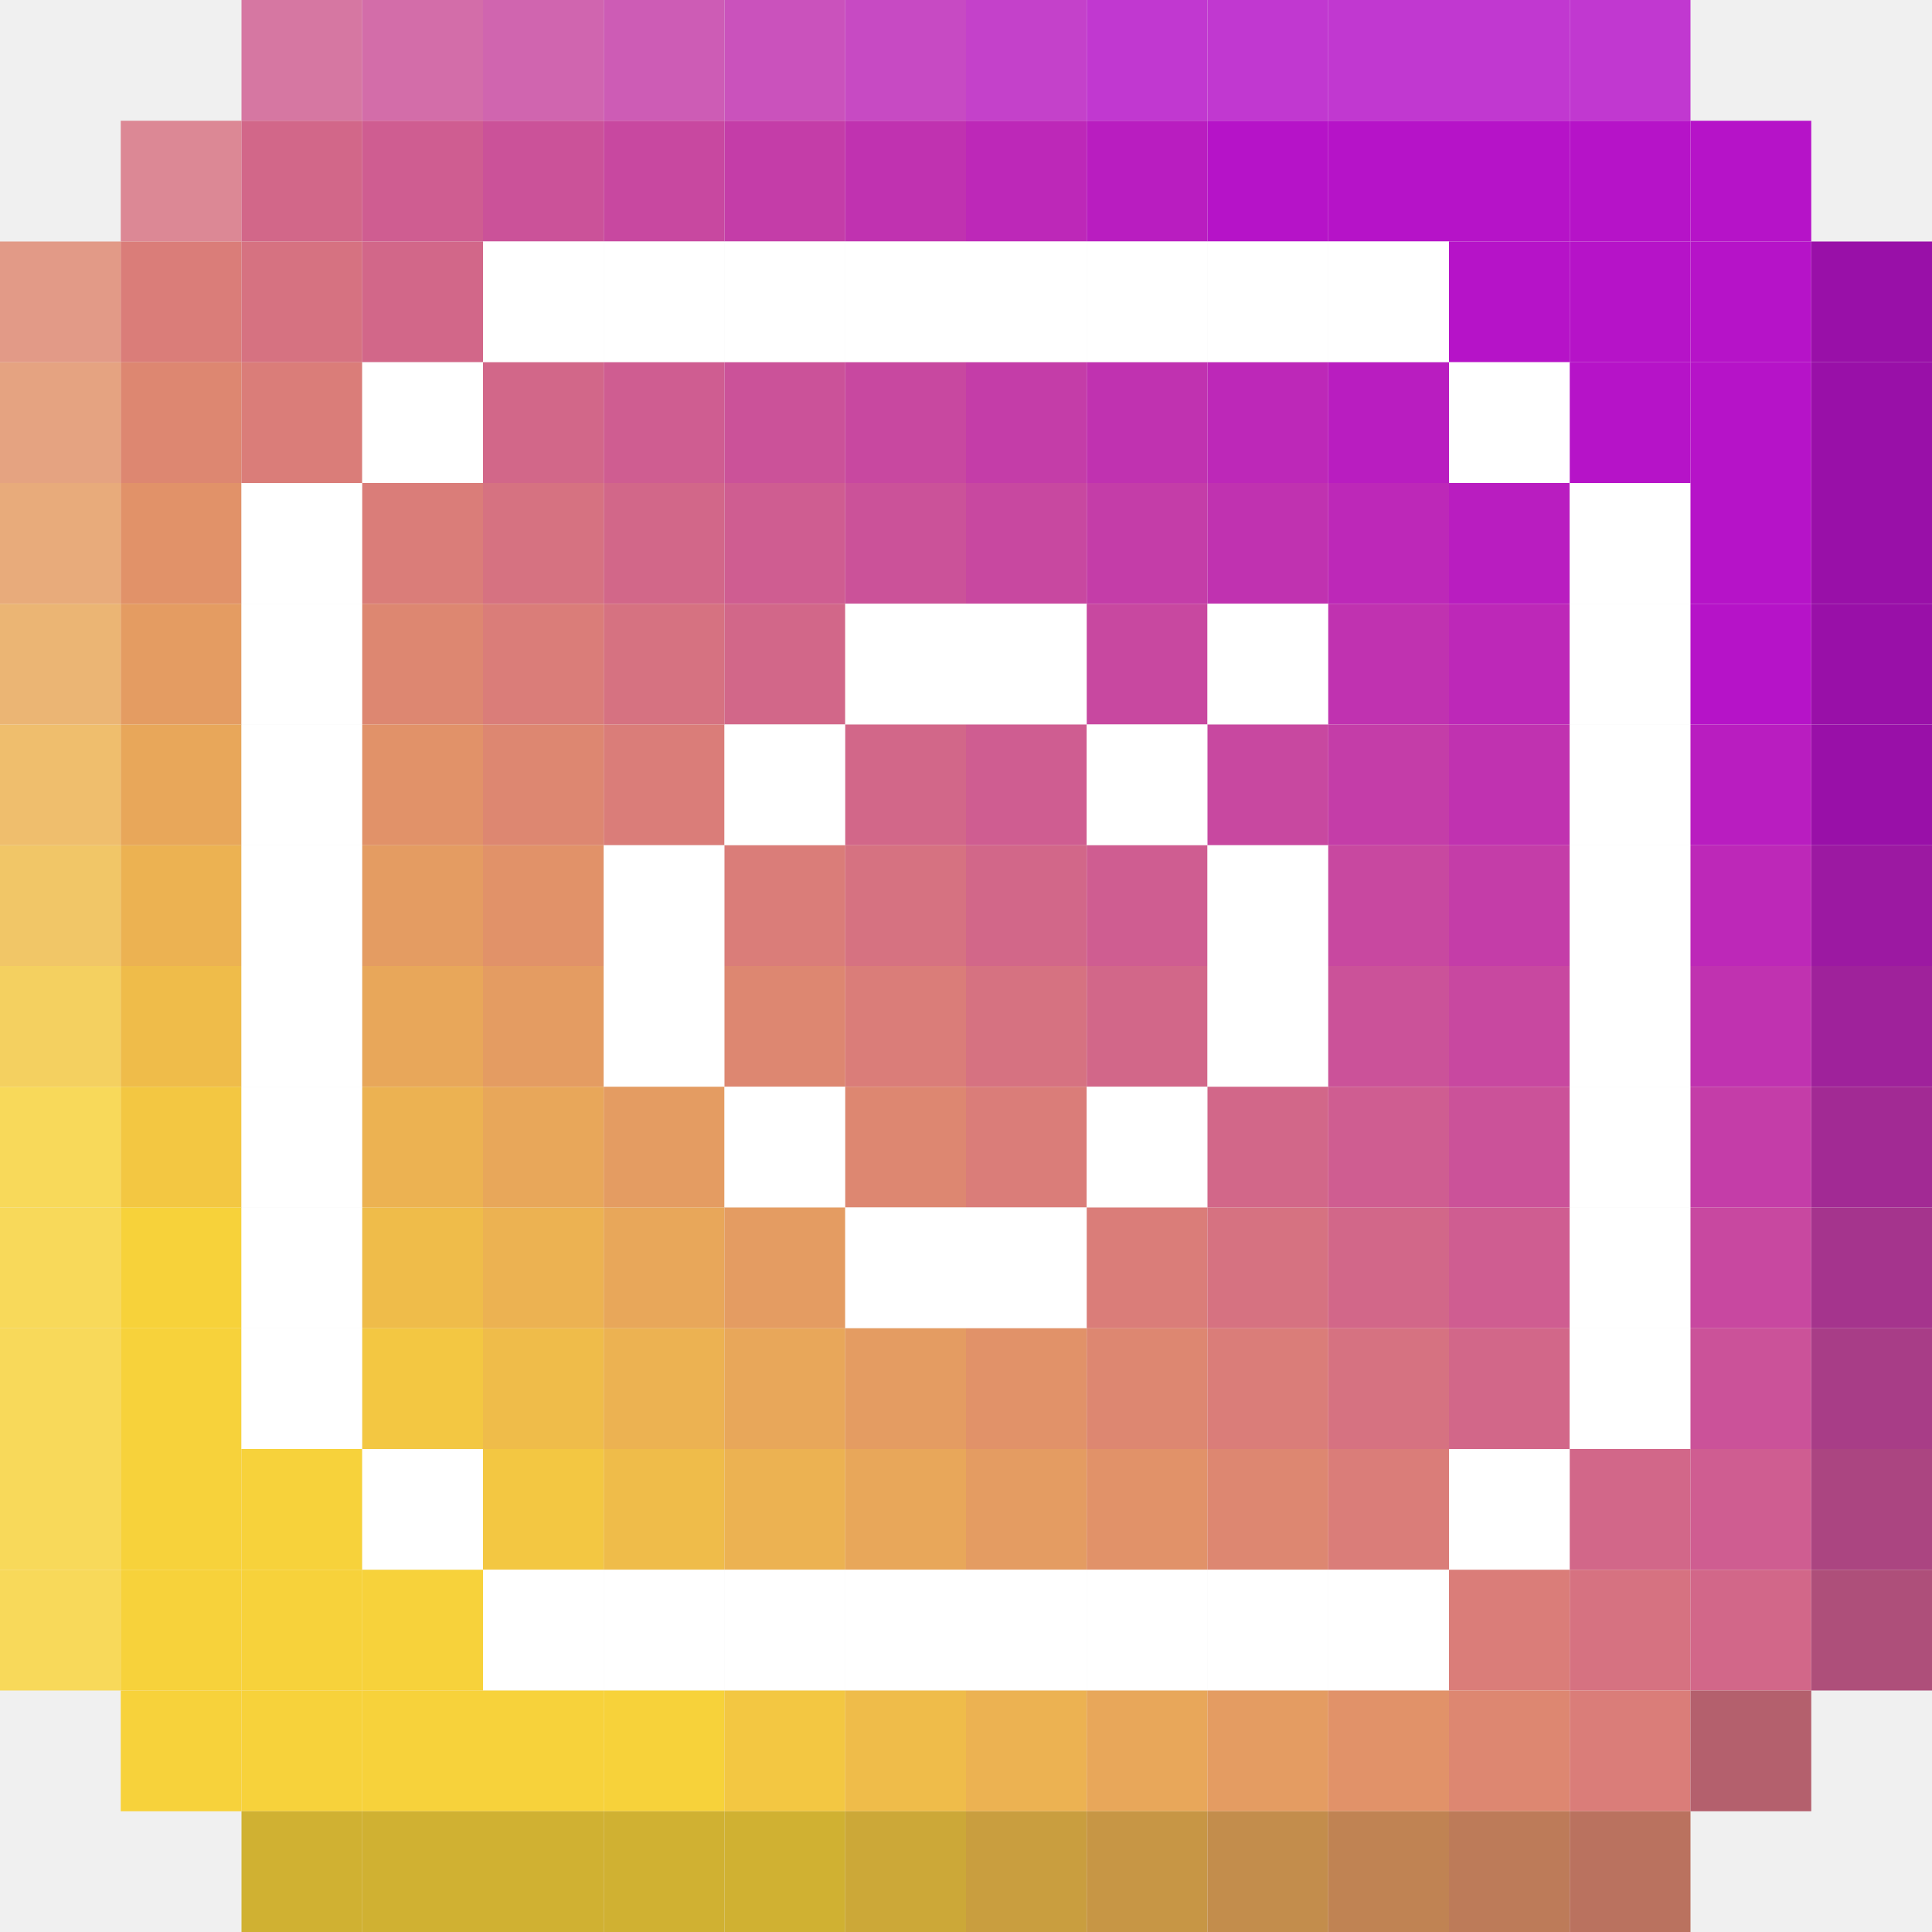
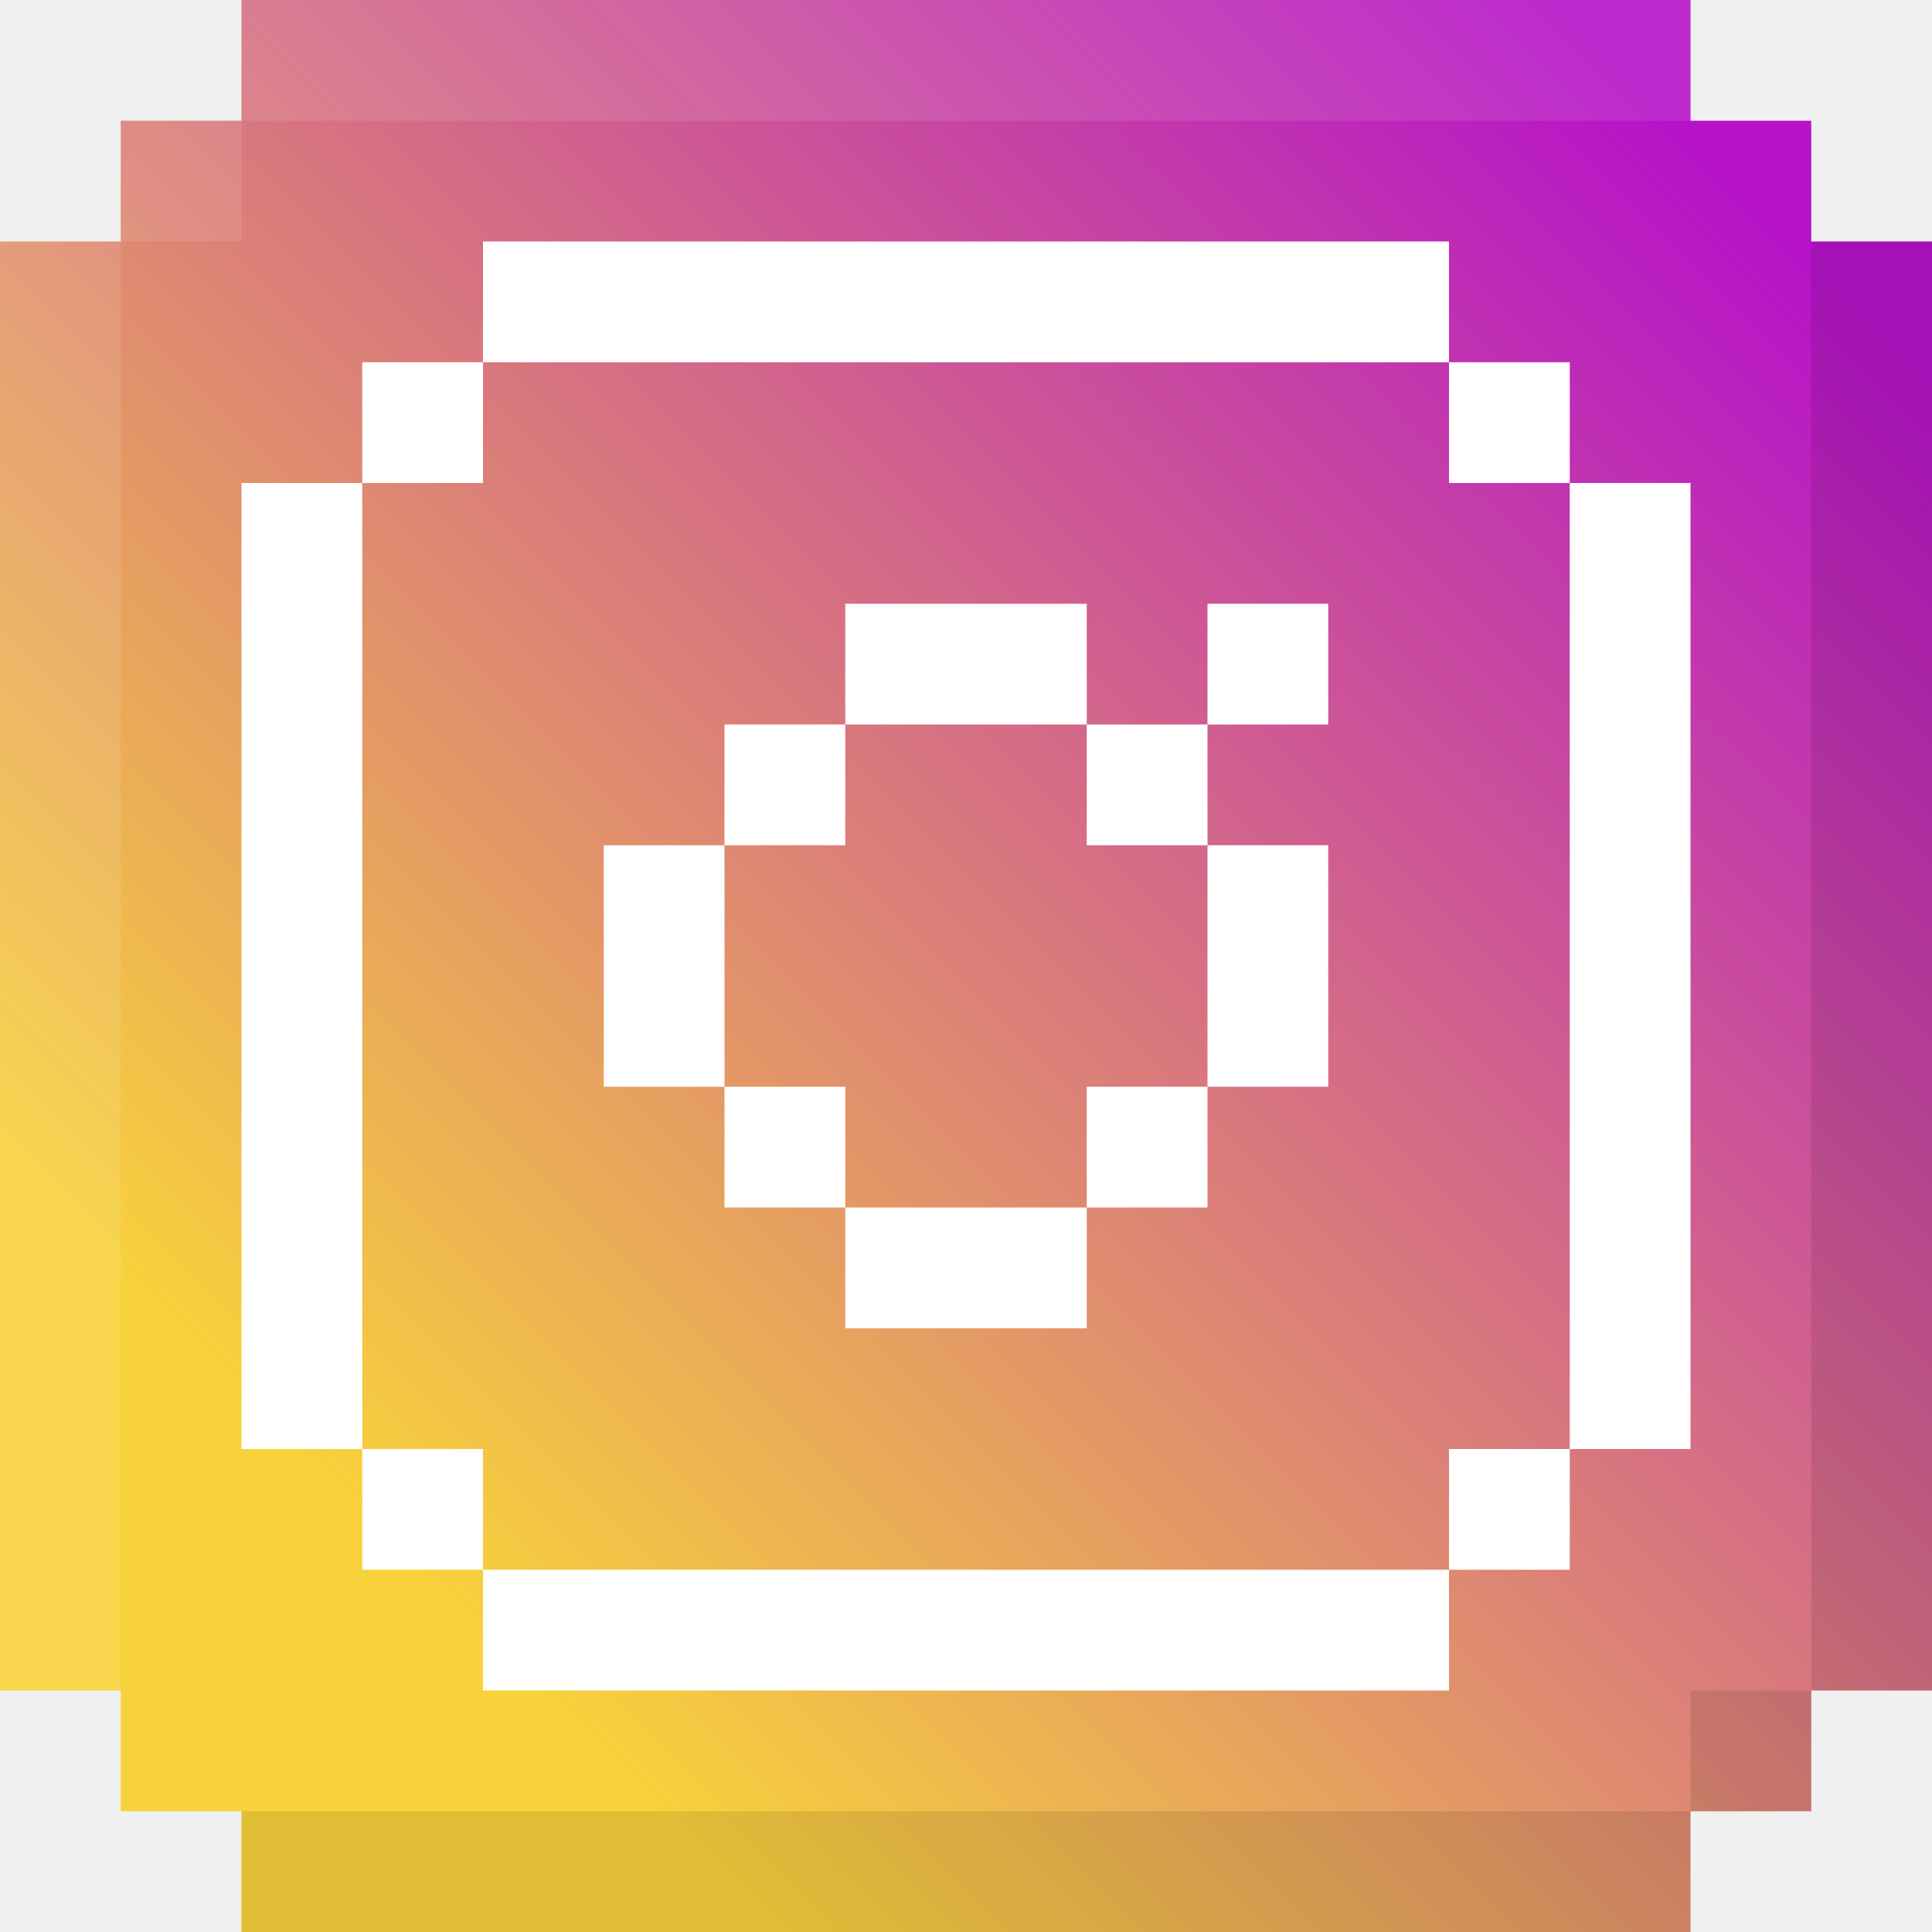
- <svg xmlns="http://www.w3.org/2000/svg" width="16" height="16" viewBox="0 0 16 16" fill="none">
-   <path d="M3 0H2V1H3V0Z" fill="#D677A2" />
-   <path d="M4 0H3V1H4V0Z" fill="#D36DA9" />
-   <path d="M5 0H4V1H5V0Z" fill="#D065AF" />
-   <path d="M6 0H5V1H6V0Z" fill="#CD5CB5" />
-   <path d="M7 0H6V1H7V0Z" fill="#CA52BC" />
-   <path d="M8 0H7V1H8V0Z" fill="#C74AC3" />
-   <path d="M9 0H8V1H9V0Z" fill="#C441CA" />
-   <path d="M10 0H9V1H10V0Z" fill="#C138D0" />
-   <path d="M11 0H10V1H11V0Z" fill="#C138D0" />
-   <path d="M12 0H11V1H12V0Z" fill="#C138D0" />
-   <path d="M13 0H12V1H13V0Z" fill="#C138D0" />
-   <path d="M14 0H13V1H14V0Z" fill="#C138D0" />
-   <path d="M2 1H1V2H2V1Z" fill="#DC8895" />
-   <path d="M3 1H2V2H3V1Z" fill="#D26789" />
-   <path d="M4 1H3V2H4V1Z" fill="#CF5D91" />
-   <path d="M5 1H4V2H5V1Z" fill="#CB5299" />
-   <path d="M6 1H5V2H6V1Z" fill="#C848A0" />
-   <path d="M7 1H6V2H7V1Z" fill="#C43DA8" />
-   <path d="M8 1H7V2H8V1Z" fill="#C032B0" />
-   <path d="M9 1H8V2H9V1Z" fill="#BD28B8" />
-   <path d="M10 1H9V2H10V1Z" fill="#B91DC0" />
-   <path d="M11 1H10V2H11V1Z" fill="#B613C8" />
-   <path d="M12 1H11V2H12V1Z" fill="#B613C8" />
-   <path d="M13 1H12V2H13V1Z" fill="#B613C8" />
-   <path d="M14 1H13V2H14V1Z" fill="#B613C8" />
-   <path d="M15 1H14V2H15V1Z" fill="#B613C8" />
-   <path d="M1 2H0V3H1V2Z" fill="#E29A87" />
-   <path d="M2 2H1V3H2V2Z" fill="#DA7D79" />
-   <path d="M3 2H2V3H3V2Z" fill="#D67281" />
-   <path d="M4 2H3V3H4V2Z" fill="#D26789" />
-   <path d="M5 2H4V3H5V2Z" fill="white" />
-   <path d="M6 2H5V3H6V2Z" fill="white" />
-   <path d="M7 2H6V3H7V2Z" fill="white" />
-   <path d="M8 2H7V3H8V2Z" fill="white" />
-   <path d="M9 2H8V3H9V2Z" fill="white" />
-   <path d="M10 2H9V3H10V2Z" fill="white" />
-   <path d="M11 2H10V3H11V2Z" fill="white" />
-   <path d="M12 2H11V3H12V2Z" fill="white" />
-   <path d="M13 2H12V3H13V2Z" fill="#B613C8" />
-   <path d="M14 2H13V3H14V2Z" fill="#B613C8" />
-   <path d="M15 2H14V3H15V2Z" fill="#B613C8" />
-   <path d="M16 2H15V3H16V2Z" fill="#9910A8" />
-   <path d="M1 3H0V4H1V3Z" fill="#E5A381" />
-   <path d="M2 3H1V4H2V3Z" fill="#DD8771" />
-   <path d="M3 3H2V4H3V3Z" fill="#DA7D79" />
-   <path d="M4 3H3V4H4V3Z" fill="white" />
-   <path d="M5 3H4V4H5V3Z" fill="#D26789" />
-   <path d="M6 3H5V4H6V3Z" fill="#CF5D91" />
-   <path d="M7 3H6V4H7V3Z" fill="#CB5299" />
-   <path d="M8 3H7V4H8V3Z" fill="#C848A0" />
-   <path d="M9 3H8V4H9V3Z" fill="#C43DA8" />
-   <path d="M10 3H9V4H10V3Z" fill="#C032B0" />
-   <path d="M11 3H10V4H11V3Z" fill="#BD28B8" />
-   <path d="M12 3H11V4H12V3Z" fill="#B91DC0" />
-   <path d="M13 3H12V4H13V3Z" fill="white" />
-   <path d="M14 3H13V4H14V3Z" fill="#B613C8" />
-   <path d="M15 3H14V4H15V3Z" fill="#B613C8" />
-   <path d="M16 3H15V4H16V3Z" fill="#9910A8" />
-   <path d="M1 4H0V5H1V4Z" fill="#E8AB7B" />
-   <path d="M2 4H1V5H2V4Z" fill="#E19269" />
-   <path d="M3 4H2V5H3V4Z" fill="white" />
-   <path d="M4 4H3V5H4V4Z" fill="#DA7D79" />
-   <path d="M5 4H4V5H5V4Z" fill="#D67281" />
-   <path d="M6 4H5V5H6V4Z" fill="#D26789" />
-   <path d="M7 4H6V5H7V4Z" fill="#CF5D91" />
-   <path d="M8 4H7V5H8V4Z" fill="#CB5299" />
-   <path d="M9 4H8V5H9V4Z" fill="#C848A0" />
-   <path d="M10 4H9V5H10V4Z" fill="#C43DA8" />
-   <path d="M11 4H10V5H11V4Z" fill="#C032B0" />
-   <path d="M12 4H11V5H12V4Z" fill="#BD28B8" />
-   <path d="M13 4H12V5H13V4Z" fill="#B91DC0" />
-   <path d="M14 4H13V5H14V4Z" fill="white" />
-   <path d="M15 4H14V5H15V4Z" fill="#B613C8" />
-   <path d="M16 4H15V5H16V4Z" fill="#9910A8" />
-   <path d="M1 5H0V6H1V5Z" fill="#EBB574" />
-   <path d="M2 5H1V6H2V5Z" fill="#E49C62" />
-   <path d="M3 5H2V6H3V5Z" fill="white" />
-   <path d="M4 5H3V6H4V5Z" fill="#DD8771" />
-   <path d="M5 5H4V6H5V5Z" fill="#DA7D79" />
-   <path d="M6 5H5V6H6V5Z" fill="#D67281" />
-   <path d="M7 5H6V6H7V5Z" fill="#D26789" />
-   <path d="M8 5H7V6H8V5Z" fill="white" />
-   <path d="M9 5H8V6H9V5Z" fill="white" />
-   <path d="M10 5H9V6H10V5Z" fill="#C848A0" />
-   <path d="M11 5H10V6H11V5Z" fill="white" />
-   <path d="M12 5H11V6H12V5Z" fill="#C032B0" />
-   <path d="M13 5H12V6H13V5Z" fill="#BD28B8" />
-   <path d="M14 5H13V6H14V5Z" fill="white" />
-   <path d="M15 5H14V6H15V5Z" fill="#B613C8" />
-   <path d="M16 5H15V6H16V5Z" fill="#9910A8" />
-   <path d="M1 6H0V7H1V6Z" fill="#EFBE6D" />
-   <path d="M2 6H1V7H2V6Z" fill="#E8A75A" />
-   <path d="M3 6H2V7H3V6Z" fill="white" />
-   <path d="M4 6H3V7H4V6Z" fill="#E19269" />
-   <path d="M5 6H4V7H5V6Z" fill="#DD8771" />
-   <path d="M6 6H5V7H6V6Z" fill="#DA7D79" />
-   <path d="M7 6H6V7H7V6Z" fill="white" />
-   <path d="M8 6H7V7H8V6Z" fill="#D26789" />
-   <path d="M9 6H8V7H9V6Z" fill="#CF5D91" />
-   <path d="M10 6H9V7H10V6Z" fill="white" />
-   <path d="M11 6H10V7H11V6Z" fill="#C848A0" />
-   <path d="M12 6H11V7H12V6Z" fill="#C43DA8" />
-   <path d="M13 6H12V7H13V6Z" fill="#C032B0" />
-   <path d="M14 6H13V7H14V6Z" fill="white" />
-   <path d="M15 6H14V7H15V6Z" fill="#B91DC0" />
-   <path d="M16 6H15V7H16V6Z" fill="#9910A8" />
-   <path d="M1 7H0V8H1V7Z" fill="#F1C667" />
-   <path d="M2 7H1V8H2V7Z" fill="#ECB252" />
-   <path d="M3 7H2V8H3V7Z" fill="white" />
-   <path d="M4 7H3V8H4V7Z" fill="#E49C62" />
-   <path d="M5 7H4V8H5V7Z" fill="#E19269" />
-   <path d="M6 7H5V8H6V7Z" fill="white" />
-   <path d="M7 7H6V8H7V7Z" fill="#DA7D79" />
-   <path d="M8 7H7V8H8V7Z" fill="#D67281" />
-   <path d="M9 7H8V8H9V7Z" fill="#D26789" />
-   <path d="M10 7H9V8H10V7Z" fill="#CF5D91" />
-   <path d="M11 7H10V8H11V7Z" fill="white" />
-   <path d="M12 7H11V8H12V7Z" fill="#C848A0" />
-   <path d="M13 7H12V8H13V7Z" fill="#C43DA8" />
-   <path d="M14 7H13V8H14V7Z" fill="white" />
-   <path d="M15 7H14V8H15V7Z" fill="#BD28B8" />
-   <path d="M16 7H15V8H16V7Z" fill="#9C19A2" />
-   <path d="M1 8H0V9H1V8Z" fill="#F4D060" />
-   <path d="M2 8H1V9H2V8Z" fill="#EFBC4A" />
-   <path d="M3 8H2V9H3V8Z" fill="white" />
-   <path d="M4 8H3V9H4V8Z" fill="#E8A75A" />
-   <path d="M5 8H4V9H5V8Z" fill="#E49C62" />
-   <path d="M6 8H5V9H6V8Z" fill="white" />
-   <path d="M7 8H6V9H7V8Z" fill="#DD8771" />
-   <path d="M8 8H7V9H8V8Z" fill="#DA7D79" />
-   <path d="M9 8H8V9H9V8Z" fill="#D67281" />
-   <path d="M10 8H9V9H10V8Z" fill="#D26789" />
-   <path d="M11 8H10V9H11V8Z" fill="white" />
-   <path d="M12 8H11V9H12V8Z" fill="#CB5299" />
-   <path d="M13 8H12V9H13V8Z" fill="#C848A0" />
-   <path d="M14 8H13V9H14V8Z" fill="white" />
-   <path d="M15 8H14V9H15V8Z" fill="#C032B0" />
-   <path d="M16 8H15V9H16V8Z" fill="#9F229B" />
-   <path d="M1 9H0V10H1V9Z" fill="#F8D95A" />
-   <path d="M2 9H1V10H2V9Z" fill="#F3C742" />
-   <path d="M3 9H2V10H3V9Z" fill="white" />
-   <path d="M4 9H3V10H4V9Z" fill="#ECB252" />
-   <path d="M5 9H4V10H5V9Z" fill="#E8A75A" />
-   <path d="M6 9H5V10H6V9Z" fill="#E49C62" />
-   <path d="M7 9H6V10H7V9Z" fill="white" />
-   <path d="M8 9H7V10H8V9Z" fill="#DD8771" />
-   <path d="M9 9H8V10H9V9Z" fill="#DA7D79" />
-   <path d="M10 9H9V10H10V9Z" fill="white" />
-   <path d="M11 9H10V10H11V9Z" fill="#D26789" />
-   <path d="M12 9H11V10H12V9Z" fill="#CF5D91" />
-   <path d="M13 9H12V10H13V9Z" fill="#CB5299" />
-   <path d="M14 9H13V10H14V9Z" fill="white" />
-   <path d="M15 9H14V10H15V9Z" fill="#C43DA8" />
-   <path d="M16 9H15V10H16V9Z" fill="#A22A94" />
-   <path d="M1 10H0V11H1V10Z" fill="#F8D95A" />
-   <path d="M2 10H1V11H2V10Z" fill="#F7D23A" />
-   <path d="M3 10H2V11H3V10Z" fill="white" />
-   <path d="M4 10H3V11H4V10Z" fill="#EFBC4A" />
-   <path d="M5 10H4V11H5V10Z" fill="#ECB252" />
-   <path d="M6 10H5V11H6V10Z" fill="#E8A75A" />
-   <path d="M7 10H6V11H7V10Z" fill="#E49C62" />
-   <path d="M8 10H7V11H8V10Z" fill="white" />
-   <path d="M9 10H8V11H9V10Z" fill="white" />
-   <path d="M10 10H9V11H10V10Z" fill="#DA7D79" />
-   <path d="M11 10H10V11H11V10Z" fill="#D67281" />
-   <path d="M12 10H11V11H12V10Z" fill="#D26789" />
-   <path d="M13 10H12V11H13V10Z" fill="#CF5D91" />
-   <path d="M14 10H13V11H14V10Z" fill="white" />
-   <path d="M15 10H14V11H15V10Z" fill="#C848A0" />
-   <path d="M16 10H15V11H16V10Z" fill="#A5348D" />
-   <path d="M1 11H0V12H1V11Z" fill="#F8D95A" />
-   <path d="M2 11H1V12H2V11Z" fill="#F7D23B" />
-   <path d="M3 11H2V12H3V11Z" fill="white" />
-   <path d="M4 11H3V12H4V11Z" fill="#F3C742" />
-   <path d="M5 11H4V12H5V11Z" fill="#EFBC4A" />
-   <path d="M6 11H5V12H6V11Z" fill="#ECB252" />
-   <path d="M7 11H6V12H7V11Z" fill="#E8A75A" />
-   <path d="M8 11H7V12H8V11Z" fill="#E49C62" />
-   <path d="M9 11H8V12H9V11Z" fill="#E19269" />
-   <path d="M10 11H9V12H10V11Z" fill="#DD8771" />
-   <path d="M11 11H10V12H11V11Z" fill="#DA7D79" />
-   <path d="M12 11H11V12H12V11Z" fill="#D67281" />
-   <path d="M13 11H12V12H13V11Z" fill="#D26789" />
-   <path d="M14 11H13V12H14V11Z" fill="white" />
-   <path d="M15 11H14V12H15V11Z" fill="#CB5299" />
-   <path d="M16 11H15V12H16V11Z" fill="#A83D87" />
-   <path d="M1 12H0V13H1V12Z" fill="#F8D95A" />
-   <path d="M2 12H1V13H2V12Z" fill="#F7D23B" />
-   <path d="M3 12H2V13H3V12Z" fill="#F7D23B" />
-   <path d="M4 12H3V13H4V12Z" fill="white" />
-   <path d="M5 12H4V13H5V12Z" fill="#F3C742" />
-   <path d="M6 12H5V13H6V12Z" fill="#EFBC4A" />
-   <path d="M7 12H6V13H7V12Z" fill="#ECB252" />
-   <path d="M8 12H7V13H8V12Z" fill="#E8A75A" />
-   <path d="M9 12H8V13H9V12Z" fill="#E49C62" />
-   <path d="M10 12H9V13H10V12Z" fill="#E19269" />
-   <path d="M11 12H10V13H11V12Z" fill="#DD8771" />
-   <path d="M12 12H11V13H12V12Z" fill="#DA7D79" />
-   <path d="M13 12H12V13H13V12Z" fill="white" />
-   <path d="M14 12H13V13H14V12Z" fill="#D26789" />
-   <path d="M15 12H14V13H15V12Z" fill="#CF5D91" />
-   <path d="M16 12H15V13H16V12Z" fill="#AB4581" />
-   <path d="M1 13H0V14H1V13Z" fill="#F8D95A" />
-   <path d="M2 13H1V14H2V13Z" fill="#F7D23B" />
-   <path d="M3 13H2V14H3V13Z" fill="#F7D23B" />
-   <path d="M4 13H3V14H4V13Z" fill="#F7D23B" />
-   <path d="M5 13H4V14H5V13Z" fill="white" />
-   <path d="M6 13H5V14H6V13Z" fill="white" />
-   <path d="M7 13H6V14H7V13Z" fill="white" />
-   <path d="M8 13H7V14H8V13Z" fill="white" />
-   <path d="M9 13H8V14H9V13Z" fill="white" />
-   <path d="M10 13H9V14H10V13Z" fill="white" />
-   <path d="M11 13H10V14H11V13Z" fill="white" />
-   <path d="M12 13H11V14H12V13Z" fill="white" />
-   <path d="M13 13H12V14H13V13Z" fill="#DA7D79" />
-   <path d="M14 13H13V14H14V13Z" fill="#D67281" />
-   <path d="M15 13H14V14H15V13Z" fill="#D26789" />
-   <path d="M16 13H15V14H16V13Z" fill="#AE4F7A" />
-   <path d="M2 14H1V15H2V14Z" fill="#F7D23B" />
-   <path d="M3 14H2V15H3V14Z" fill="#F7D23B" />
-   <path d="M4 14H3V15H4V14Z" fill="#F7D23B" />
-   <path d="M5 14H4V15H5V14Z" fill="#F7D23B" />
-   <path d="M6 14H5V15H6V14Z" fill="#F7D23A" />
-   <path d="M7 14H6V15H7V14Z" fill="#F3C742" />
-   <path d="M8 14H7V15H8V14Z" fill="#EFBC4A" />
-   <path d="M9 14H8V15H9V14Z" fill="#ECB252" />
-   <path d="M10 14H9V15H10V14Z" fill="#E8A75A" />
-   <path d="M11 14H10V15H11V14Z" fill="#E49C62" />
-   <path d="M12 14H11V15H12V14Z" fill="#E19269" />
-   <path d="M13 14H12V15H13V14Z" fill="#DD8771" />
-   <path d="M14 14H13V15H14V14Z" fill="#DA7D79" />
-   <path d="M15 14H14V15H15V14Z" fill="#B4606D" />
-   <path d="M3 15H2V16H3V15Z" fill="#D0B132" />
-   <path d="M4 15H3V16H4V15Z" fill="#D0B132" />
-   <path d="M5 15H4V16H5V15Z" fill="#D0B132" />
-   <path d="M6 15H5V16H6V15Z" fill="#D0B132" />
-   <path d="M7 15H6V16H7V15Z" fill="#D0B132" />
-   <path d="M8 15H7V16H8V15Z" fill="#CCA838" />
-   <path d="M9 15H8V16H9V15Z" fill="#C99E3F" />
-   <path d="M10 15H9V16H10V15Z" fill="#C79645" />
-   <path d="M11 15H10V16H11V15Z" fill="#C38D4C" />
-   <path d="M12 15H11V16H12V15Z" fill="#C08353" />
-   <path d="M13 15H12V16H13V15Z" fill="#BD7B59" />
-   <path d="M14 15H13V16H14V15Z" fill="#BA725F" />
+ <svg xmlns="http://www.w3.org/2000/svg" width="16" height="16" fill="none">
+   <path fill-rule="evenodd" clip-rule="evenodd" d="M14 0H2v1H1v1H0v12h1v1h1v1h12v-1h1v-1h1V2h-1V1h-1V0Z" fill="url(#a)" />
+   <path fill-rule="evenodd" clip-rule="evenodd" d="M5 2H4v1H3v1H2v8h1v1h1v1h8v-1h1v-1h1V4h-1V3h-1V2H5Zm7 1v1h1v8h-1v1H4v-1H3V4h1V3h8ZM8 5H7v1H6v1H5v2h1v1h1v1h2v-1h1V9h1V7h-1V6h1V5h-1v1H9V5H8Zm1 1v1h1v2H9v1H7V9H6V7h1V6h2Z" fill="#fff" />
+   <path fill-rule="evenodd" clip-rule="evenodd" d="M3 0H2v1H1v1H0v12h1V2h1V1h12V0H3Z" fill="#fff" fill-opacity=".1" />
+   <path fill-rule="evenodd" clip-rule="evenodd" d="M16 2h-1v12h-1v1H2v1h12v-1h1v-1h1V2Z" fill="#000" fill-opacity=".1" />
+   <defs>
+     <linearGradient id="a" x1="16" y1="0" x2="0" y2="16" gradientUnits="userSpaceOnUse">
+       <stop offset=".1" stop-color="#B613C8" />
+       <stop offset=".8" stop-color="#F7D23B" />
+     </linearGradient>
+   </defs>
</svg>
